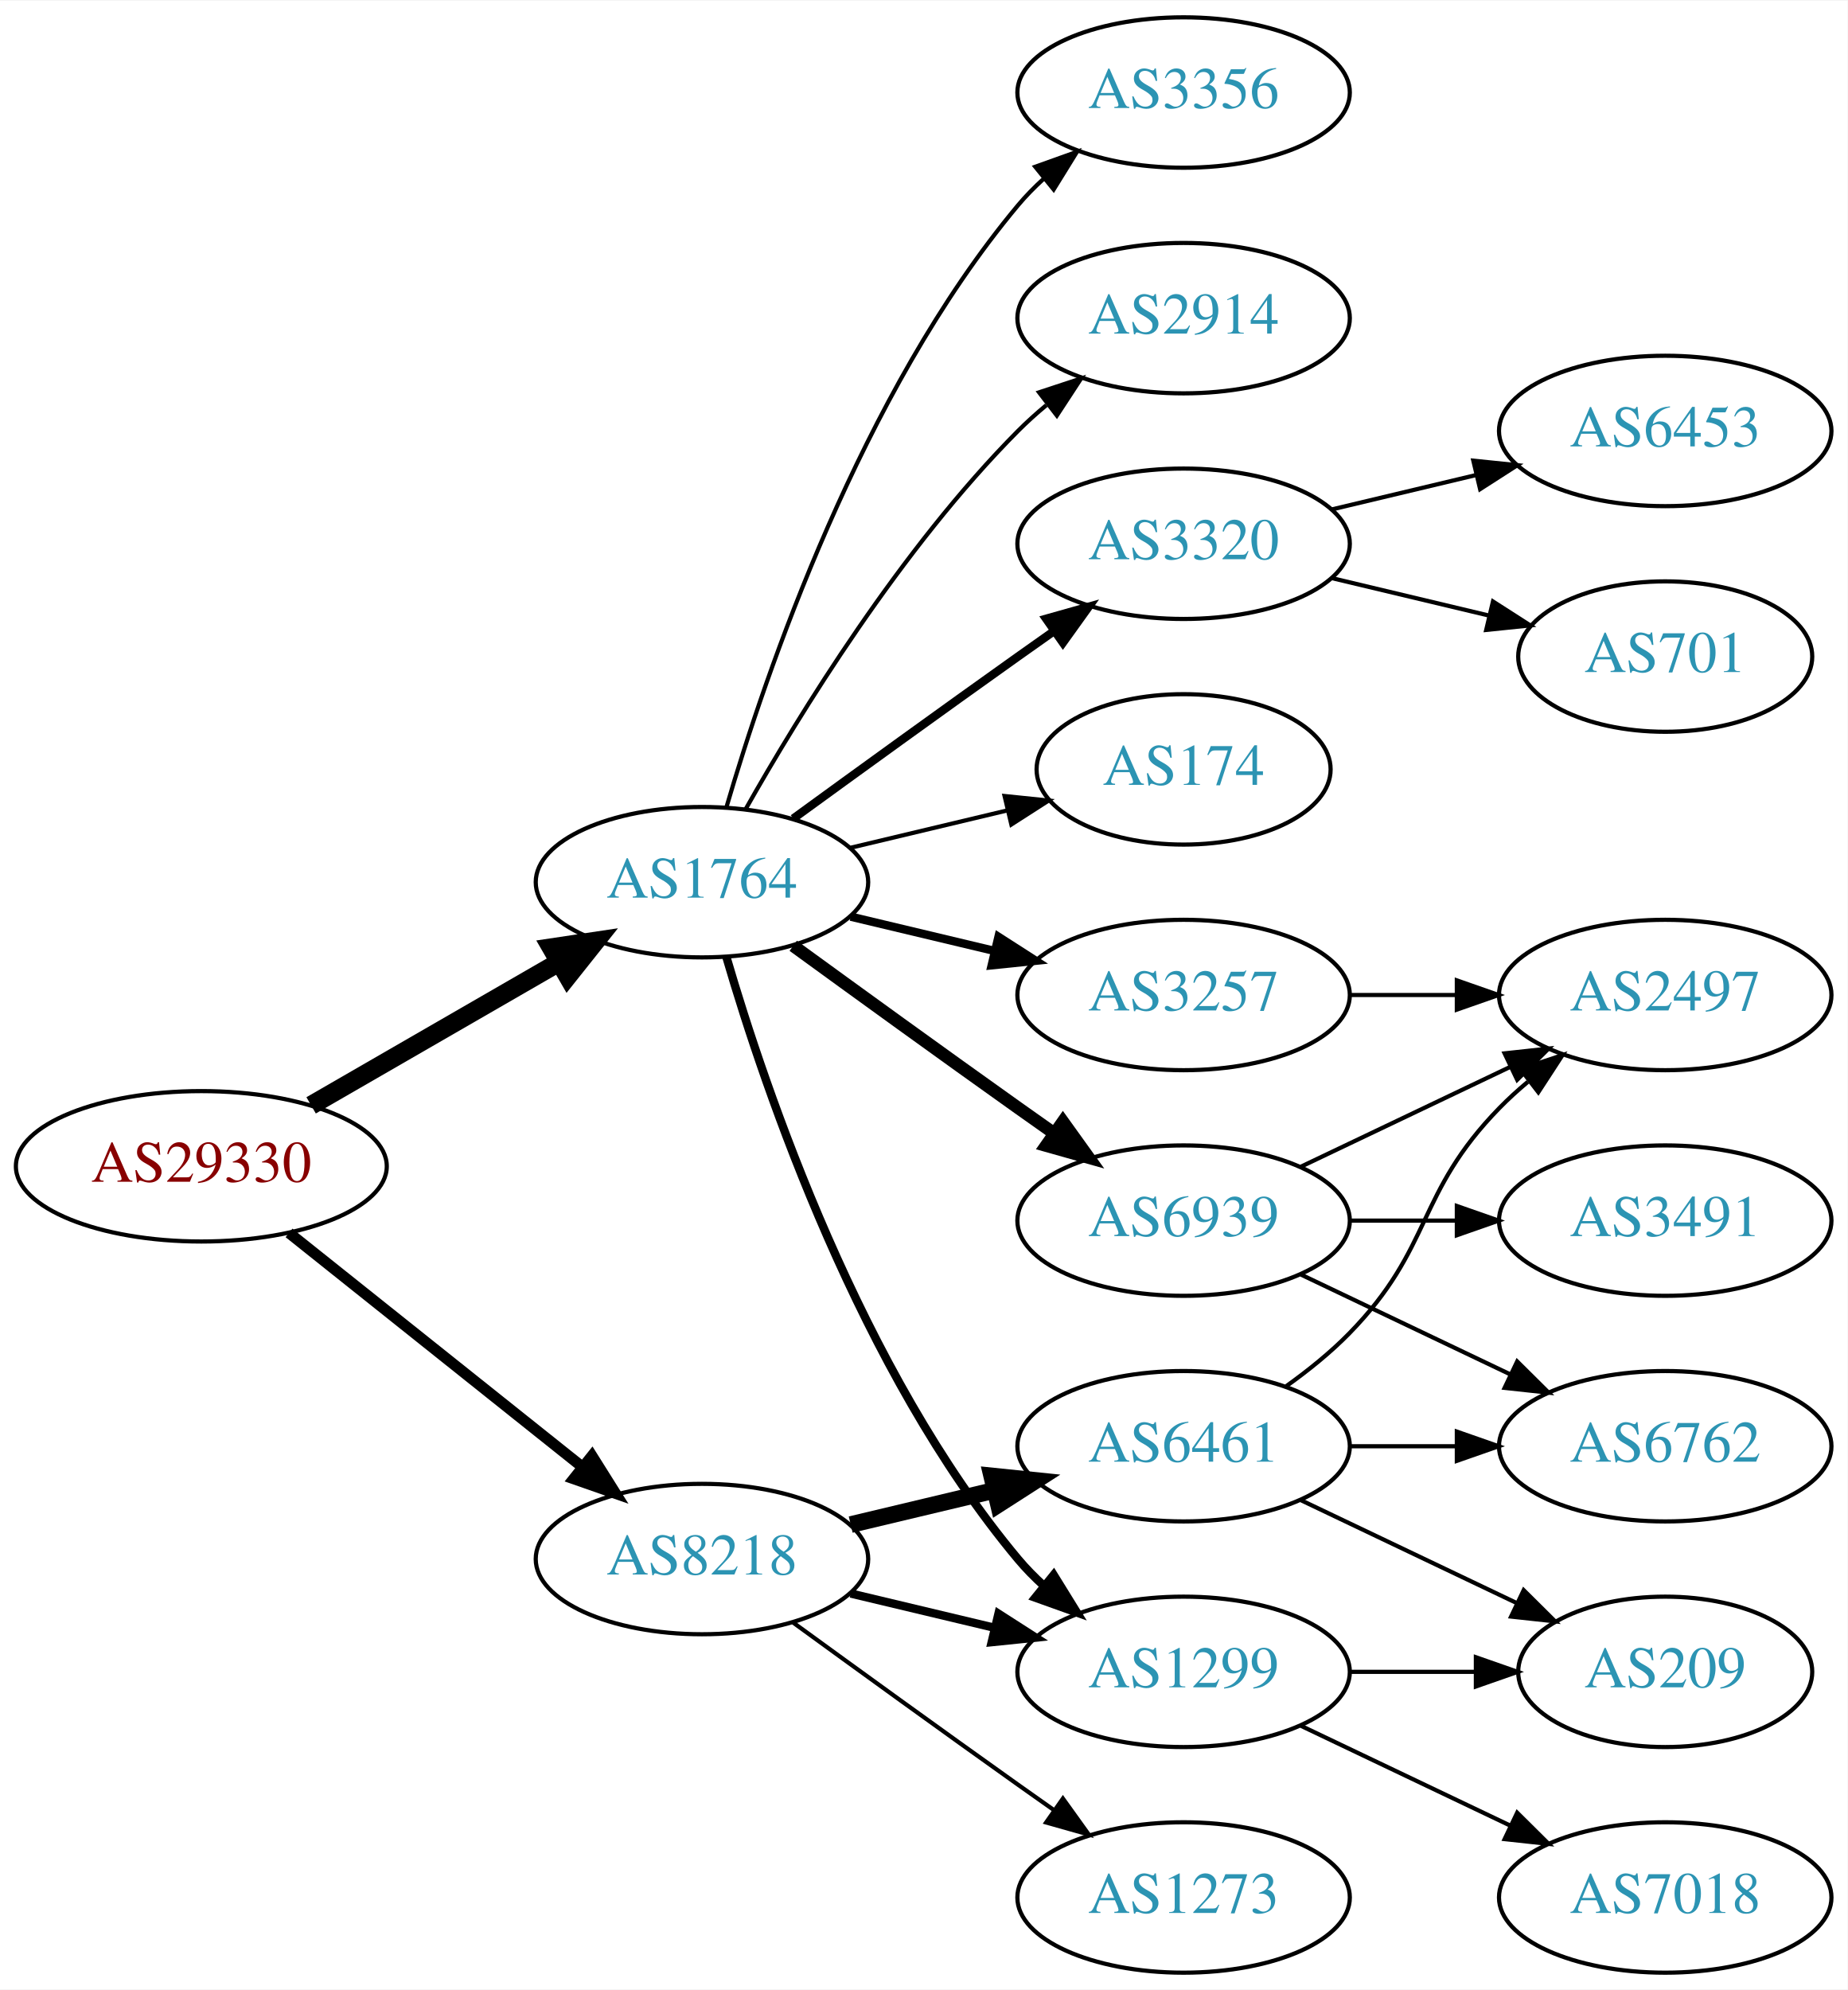
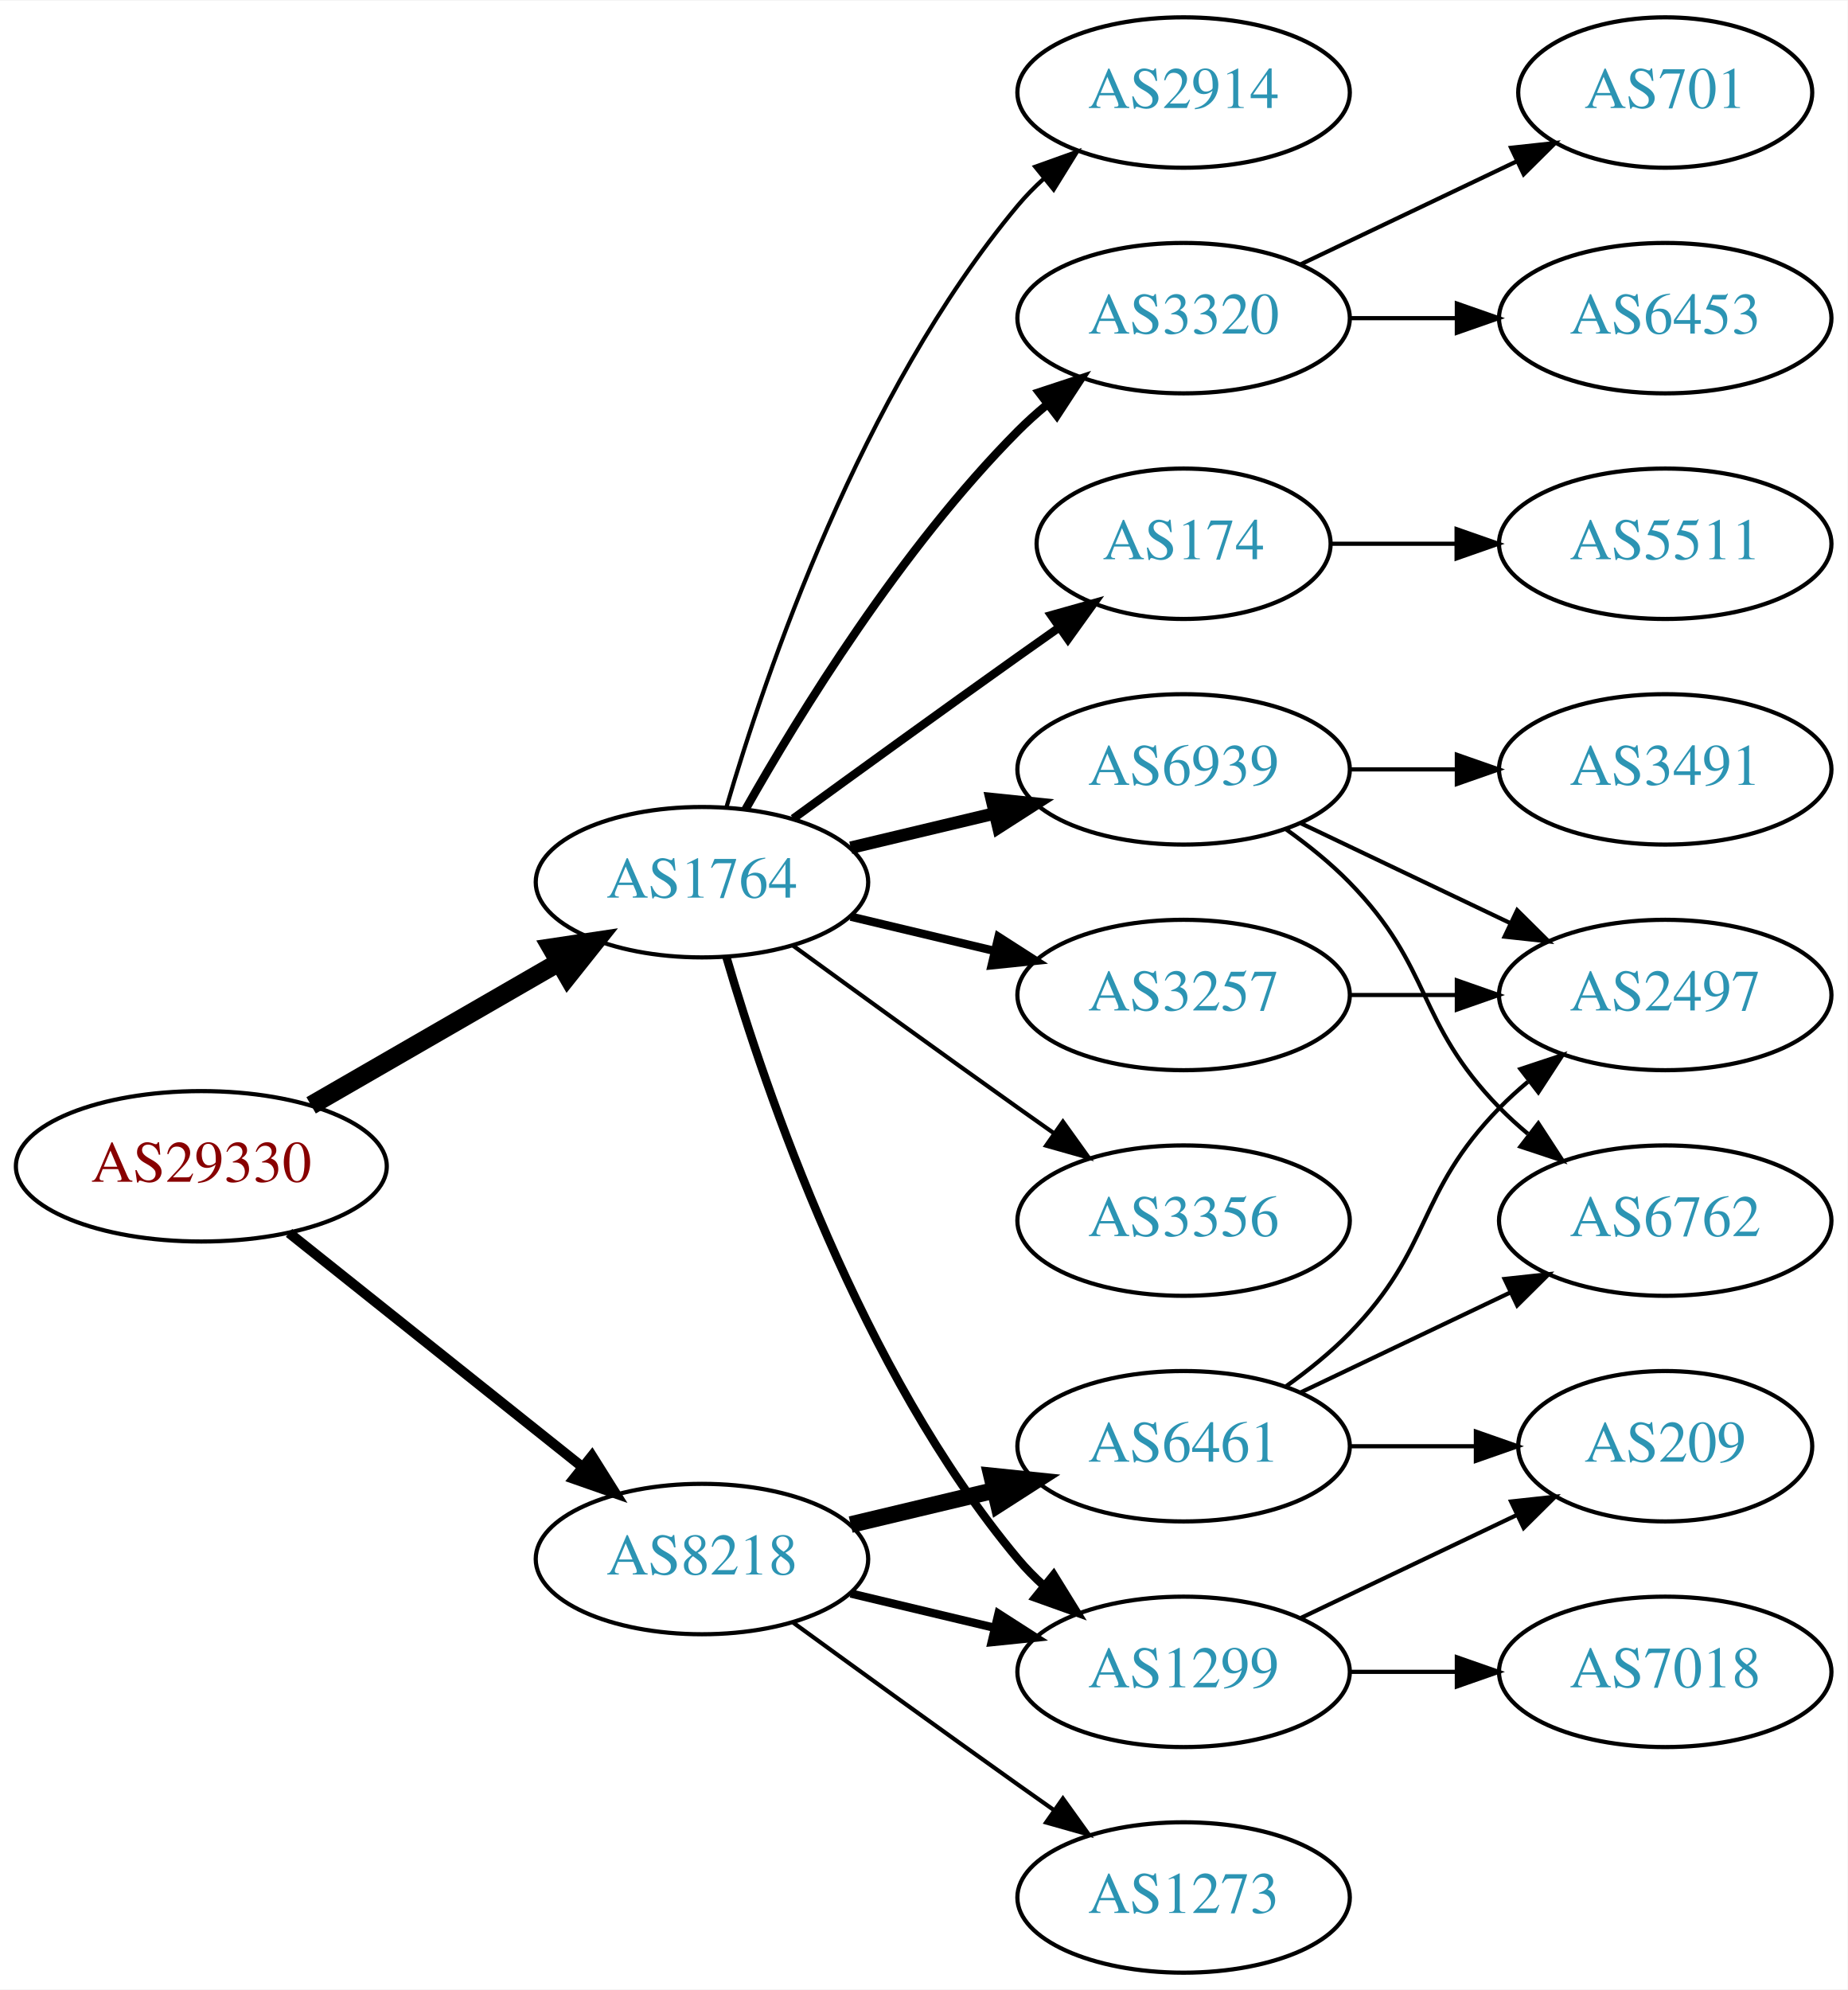
<svg xmlns="http://www.w3.org/2000/svg" xmlns:xlink="http://www.w3.org/1999/xlink" width="442pt" height="476pt" viewBox="0.00 0.00 442.27 476.00">
  <g id="graph0" class="graph" transform="scale(1 1) rotate(0) translate(4 472)">
    <polygon fill="white" stroke="none" points="-4,4 -4,-472 438.271,-472 438.271,4 -4,4" />
    <g id="node1" class="node">
      <g id="a_node1">
        <a xlink:href="/asn/29330" xlink:title="AS29330 ~ NEXTLAYER-IN-A-BOX [AT]">
          <ellipse fill="#ffffff" stroke="black" cx="44.196" cy="-193" rx="44.393" ry="18" />
          <text text-anchor="middle" x="44.196" y="-189.3" font-family="Times,serif" font-size="14.00" fill="#880000">AS29330</text>
        </a>
      </g>
    </g>
    <g id="node2" class="node">
      <g id="a_node2">
        <a xlink:href="/asn/1764" xlink:title="AS1764 ~ NEXTLAYER-AS [AT]">
          <ellipse fill="#ffffff" stroke="black" cx="164.039" cy="-261" rx="39.794" ry="18" />
          <text text-anchor="middle" x="164.039" y="-257.3" font-family="Times,serif" font-size="14.00" fill="#2c94b3">AS1764</text>
        </a>
      </g>
    </g>
    <g id="edge1" class="edge">
      <path fill="none" stroke="black" stroke-width="4.5" d="M70.476,-207.588C87.796,-217.582 110.947,-230.941 129.763,-241.799" />
      <polygon fill="black" stroke="black" stroke-width="4.5" points="127.978,-245.314 138.607,-246.902 131.914,-238.493 127.978,-245.314" />
    </g>
    <g id="node3" class="node">
      <g id="a_node3">
        <a xlink:href="/asn/8218" xlink:title="AS8218 ~ legacy Neotelecoms [FR]">
          <ellipse fill="#ffffff" stroke="black" cx="164.039" cy="-99" rx="39.794" ry="18" />
          <text text-anchor="middle" x="164.039" y="-95.3" font-family="Times,serif" font-size="14.00" fill="#2c94b3">AS8218</text>
        </a>
      </g>
    </g>
    <g id="edge2" class="edge">
-       <path fill="none" stroke="black" stroke-width="2.625" d="M65.186,-177.054C84.518,-161.634 113.969,-138.141 135.512,-120.957" />
-       <polygon fill="black" stroke="black" stroke-width="2.625" points="137.708,-123.682 143.343,-114.71 133.343,-118.21 137.708,-123.682" />
+       <path fill="none" stroke="black" stroke-width="2.423" d="M65.186,-177.054C84.518,-161.634 113.969,-138.141 135.512,-120.957" />
+       <polygon fill="black" stroke="black" stroke-width="2.423" points="137.708,-123.682 143.343,-114.71 133.343,-118.21 137.708,-123.682" />
    </g>
    <g id="node4" class="node">
      <g id="a_node4">
-         <a xlink:href="/asn/174" xlink:title="AS174 ~ Cogent Communications [US]">
-           <ellipse fill="#ffffff" stroke="black" cx="279.332" cy="-288" rx="35.194" ry="18" />
-           <text text-anchor="middle" x="279.332" y="-284.3" font-family="Times,serif" font-size="14.00" fill="#2c94b3">AS174</text>
+         <a xlink:href="/asn/2914" xlink:title="AS2914 ~ NTT America, Inc. [US]">
+           <ellipse fill="#ffffff" stroke="black" cx="279.332" cy="-450" rx="39.794" ry="18" />
+           <text text-anchor="middle" x="279.332" y="-446.3" font-family="Times,serif" font-size="14.00" fill="#2c94b3">AS2914</text>
        </a>
      </g>
    </g>
    <g id="edge3" class="edge">
-       <path fill="none" stroke="black" d="M199.646,-269.248C211.44,-272.058 224.745,-275.229 237.013,-278.153" />
-       <polygon fill="black" stroke="black" points="236.479,-281.624 247.018,-280.537 238.101,-274.814 236.479,-281.624" />
+       <path fill="none" stroke="black" d="M169.913,-279.002C179.227,-310.844 202.043,-377.981 239.685,-423 241.555,-425.237 243.654,-427.374 245.88,-429.396" />
+       <polygon fill="black" stroke="black" points="243.823,-432.234 253.799,-435.804 248.227,-426.793 243.823,-432.234" />
    </g>
    <g id="node5" class="node">
      <g id="a_node5">
+         <a xlink:href="/asn/3320" xlink:title="AS3320 ~ DTAG [DE]">
+           <ellipse fill="#ffffff" stroke="black" cx="279.332" cy="-396" rx="39.794" ry="18" />
+           <text text-anchor="middle" x="279.332" y="-392.3" font-family="Times,serif" font-size="14.00" fill="#2c94b3">AS3320</text>
+         </a>
+       </g>
+     </g>
+     <g id="edge4" class="edge">
+       <path fill="none" stroke="black" stroke-width="2" d="M174.498,-278.49C187.28,-301.096 211.712,-340.886 239.685,-369 241.796,-371.121 244.092,-373.188 246.477,-375.171" />
+       <polygon fill="black" stroke="black" stroke-width="2" points="244.73,-378.242 254.793,-381.556 248.993,-372.69 244.73,-378.242" />
+     </g>
+     <g id="node6" class="node">
+       <g id="a_node6">
+         <a xlink:href="/asn/174" xlink:title="AS174 ~ Cogent Communications [US]">
+           <ellipse fill="#ffffff" stroke="black" cx="279.332" cy="-342" rx="35.194" ry="18" />
+           <text text-anchor="middle" x="279.332" y="-338.3" font-family="Times,serif" font-size="14.00" fill="#2c94b3">AS174</text>
+         </a>
+       </g>
+     </g>
+     <g id="edge5" class="edge">
+       <path fill="none" stroke="black" stroke-width="2" d="M185.887,-276.222C200.821,-287.091 221.435,-302.025 239.685,-315 242.895,-317.282 246.264,-319.661 249.619,-322.018" />
+       <polygon fill="black" stroke="black" stroke-width="2" points="247.631,-324.899 257.83,-327.77 251.647,-319.166 247.631,-324.899" />
+     </g>
+     <g id="node7" class="node">
+       <g id="a_node7">
+         <a xlink:href="/asn/6939" xlink:title="AS6939 ~ Hurricane Electric LLC [US]">
+           <ellipse fill="#ffffff" stroke="black" cx="279.332" cy="-288" rx="39.794" ry="18" />
+           <text text-anchor="middle" x="279.332" y="-284.3" font-family="Times,serif" font-size="14.00" fill="#2c94b3">AS6939</text>
+         </a>
+       </g>
+     </g>
+     <g id="edge6" class="edge">
+       <path fill="none" stroke="black" stroke-width="3" d="M199.646,-269.248C210.517,-271.838 222.671,-274.735 234.114,-277.462" />
+       <polygon fill="black" stroke="black" stroke-width="3" points="233.397,-280.889 243.936,-279.803 235.02,-274.08 233.397,-280.889" />
+     </g>
+     <g id="node8" class="node">
+       <g id="a_node8">
+         <a xlink:href="/asn/3257" xlink:title="AS3257 ~ GTT [DE]">
+           <ellipse fill="#ffffff" stroke="black" cx="279.332" cy="-234" rx="39.794" ry="18" />
+           <text text-anchor="middle" x="279.332" y="-230.3" font-family="Times,serif" font-size="14.00" fill="#2c94b3">AS3257</text>
+         </a>
+       </g>
+     </g>
+     <g id="edge7" class="edge">
+       <path fill="none" stroke="black" stroke-width="2" d="M199.646,-252.752C210.517,-250.162 222.671,-247.265 234.114,-244.538" />
+       <polygon fill="black" stroke="black" stroke-width="2" points="235.02,-247.92 243.936,-242.197 233.397,-241.111 235.02,-247.92" />
+     </g>
+     <g id="node9" class="node">
+       <g id="a_node9">
        <a xlink:href="/asn/1299" xlink:title="AS1299 ~ Telia Carrier [EU]">
          <ellipse fill="#ffffff" stroke="black" cx="279.332" cy="-72" rx="39.794" ry="18" />
          <text text-anchor="middle" x="279.332" y="-68.3" font-family="Times,serif" font-size="14.00" fill="#2c94b3">AS1299</text>
        </a>
      </g>
    </g>
-     <g id="edge4" class="edge">
+     <g id="edge8" class="edge">
      <path fill="none" stroke="black" stroke-width="2" d="M169.913,-242.998C179.227,-211.156 202.043,-144.019 239.685,-99 241.555,-96.763 243.654,-94.626 245.88,-92.604" />
      <polygon fill="black" stroke="black" stroke-width="2" points="248.227,-95.207 253.799,-86.196 243.823,-89.766 248.227,-95.207" />
    </g>
-     <g id="node6" class="node">
-       <g id="a_node6">
-         <a xlink:href="/asn/3320" xlink:title="AS3320 ~ DTAG [DE]">
-           <ellipse fill="#ffffff" stroke="black" cx="279.332" cy="-342" rx="39.794" ry="18" />
-           <text text-anchor="middle" x="279.332" y="-338.3" font-family="Times,serif" font-size="14.00" fill="#2c94b3">AS3320</text>
-         </a>
-       </g>
-     </g>
-     <g id="edge5" class="edge">
-       <path fill="none" stroke="black" stroke-width="2" d="M185.887,-276.222C200.821,-287.091 221.435,-302.025 239.685,-315 242.506,-317.005 245.449,-319.085 248.397,-321.159" />
-       <polygon fill="black" stroke="black" stroke-width="2" points="246.424,-324.05 256.621,-326.926 250.443,-318.319 246.424,-324.05" />
-     </g>
-     <g id="node7" class="node">
-       <g id="a_node7">
-         <a xlink:href="/asn/3257" xlink:title="AS3257 ~ GTT [DE]">
-           <ellipse fill="#ffffff" stroke="black" cx="279.332" cy="-234" rx="39.794" ry="18" />
-           <text text-anchor="middle" x="279.332" y="-230.3" font-family="Times,serif" font-size="14.00" fill="#2c94b3">AS3257</text>
-         </a>
-       </g>
-     </g>
-     <g id="edge6" class="edge">
-       <path fill="none" stroke="black" stroke-width="2" d="M199.646,-252.752C210.517,-250.162 222.671,-247.265 234.114,-244.538" />
-       <polygon fill="black" stroke="black" stroke-width="2" points="235.02,-247.92 243.936,-242.197 233.397,-241.111 235.02,-247.92" />
-     </g>
-     <g id="node8" class="node">
-       <g id="a_node8">
-         <a xlink:href="/asn/6939" xlink:title="AS6939 ~ Hurricane Electric LLC [US]">
-           <ellipse fill="#ffffff" stroke="black" cx="279.332" cy="-180" rx="39.794" ry="18" />
-           <text text-anchor="middle" x="279.332" y="-176.3" font-family="Times,serif" font-size="14.00" fill="#2c94b3">AS6939</text>
-         </a>
-       </g>
-     </g>
-     <g id="edge7" class="edge">
-       <path fill="none" stroke="black" stroke-width="3" d="M185.887,-245.778C200.821,-234.909 221.435,-219.975 239.685,-207 242.506,-204.995 245.449,-202.915 248.397,-200.841" />
-       <polygon fill="black" stroke="black" stroke-width="3" points="250.443,-203.681 256.621,-195.074 246.424,-197.95 250.443,-203.681" />
-     </g>
-     <g id="node9" class="node">
-       <g id="a_node9">
-         <a xlink:href="/asn/3356" xlink:title="AS3356 ~ Level 3 Parent, LLC [US]">
-           <ellipse fill="#ffffff" stroke="black" cx="279.332" cy="-450" rx="39.794" ry="18" />
-           <text text-anchor="middle" x="279.332" y="-446.3" font-family="Times,serif" font-size="14.00" fill="#2c94b3">AS3356</text>
-         </a>
-       </g>
-     </g>
-     <g id="edge8" class="edge">
-       <path fill="none" stroke="black" d="M169.913,-279.002C179.227,-310.844 202.043,-377.981 239.685,-423 241.555,-425.237 243.654,-427.374 245.88,-429.396" />
-       <polygon fill="black" stroke="black" points="243.823,-432.234 253.799,-435.804 248.227,-426.793 243.823,-432.234" />
-     </g>
    <g id="node10" class="node">
      <g id="a_node10">
-         <a xlink:href="/asn/2914" xlink:title="AS2914 ~ NTT America, Inc. [US]">
-           <ellipse fill="#ffffff" stroke="black" cx="279.332" cy="-396" rx="39.794" ry="18" />
-           <text text-anchor="middle" x="279.332" y="-392.3" font-family="Times,serif" font-size="14.00" fill="#2c94b3">AS2914</text>
+         <a xlink:href="/asn/3356" xlink:title="AS3356 ~ Level 3 Parent, LLC [US]">
+           <ellipse fill="#ffffff" stroke="black" cx="279.332" cy="-180" rx="39.794" ry="18" />
+           <text text-anchor="middle" x="279.332" y="-176.3" font-family="Times,serif" font-size="14.00" fill="#2c94b3">AS3356</text>
        </a>
      </g>
    </g>
    <g id="edge9" class="edge">
-       <path fill="none" stroke="black" d="M174.498,-278.49C187.28,-301.096 211.712,-340.886 239.685,-369 241.796,-371.121 244.092,-373.188 246.477,-375.171" />
-       <polygon fill="black" stroke="black" points="244.73,-378.242 254.793,-381.556 248.993,-372.69 244.73,-378.242" />
-     </g>
-     <g id="edge19" class="edge">
+       <path fill="none" stroke="black" d="M185.887,-245.778C200.821,-234.909 221.435,-219.975 239.685,-207 242.506,-204.995 245.449,-202.915 248.397,-200.841" />
+       <polygon fill="black" stroke="black" points="250.443,-203.681 256.621,-195.074 246.424,-197.95 250.443,-203.681" />
+     </g>
+     <g id="edge21" class="edge">
      <path fill="none" stroke="black" stroke-width="2" d="M199.646,-90.752C210.517,-88.162 222.671,-85.265 234.114,-82.538" />
      <polygon fill="black" stroke="black" stroke-width="2" points="235.02,-85.92 243.936,-80.197 233.397,-79.111 235.02,-85.92" />
    </g>
-     <g id="node18" class="node">
-       <g id="a_node18">
+     <g id="node19" class="node">
+       <g id="a_node19">
        <a xlink:href="/asn/1273" xlink:title="AS1273 ~ Vodafone Group PLC [EU]">
          <ellipse fill="#ffffff" stroke="black" cx="279.332" cy="-18" rx="39.794" ry="18" />
          <text text-anchor="middle" x="279.332" y="-14.3" font-family="Times,serif" font-size="14.00" fill="#2c94b3">AS1273</text>
        </a>
      </g>
    </g>
-     <g id="edge18" class="edge">
+     <g id="edge19" class="edge">
      <path fill="none" stroke="black" d="M185.887,-83.778C200.821,-72.909 221.435,-57.975 239.685,-45 242.506,-42.995 245.449,-40.915 248.397,-38.841" />
      <polygon fill="black" stroke="black" points="250.443,-41.681 256.621,-33.074 246.424,-35.95 250.443,-41.681" />
    </g>
-     <g id="node19" class="node">
-       <g id="a_node19">
+     <g id="node20" class="node">
+       <g id="a_node20">
        <a xlink:href="/asn/6461" xlink:title="AS6461 ~ Zayo Bandwidth [US]">
          <ellipse fill="#ffffff" stroke="black" cx="279.332" cy="-126" rx="39.794" ry="18" />
          <text text-anchor="middle" x="279.332" y="-122.3" font-family="Times,serif" font-size="14.00" fill="#2c94b3">AS6461</text>
        </a>
      </g>
    </g>
    <g id="edge20" class="edge">
      <path fill="none" stroke="black" stroke-width="4" d="M199.646,-107.248C210.517,-109.838 222.671,-112.735 234.114,-115.462" />
      <polygon fill="black" stroke="black" stroke-width="4" points="233.397,-118.889 243.936,-117.803 235.02,-112.08 233.397,-118.889" />
    </g>
    <g id="node11" class="node">
      <g id="a_node11">
-         <a xlink:href="/asn/209" xlink:title="AS209 ~ CenturyLink Communications, LLC [US]">
-           <ellipse fill="#ffffff" stroke="black" cx="394.625" cy="-72" rx="35.194" ry="18" />
-           <text text-anchor="middle" x="394.625" y="-68.3" font-family="Times,serif" font-size="14.00" fill="#2c94b3">AS209</text>
+         <a xlink:href="/asn/6453" xlink:title="AS6453 ~ TATA COMMUNICATIONS (AMERICA) INC [US]">
+           <ellipse fill="#ffffff" stroke="black" cx="394.625" cy="-396" rx="39.794" ry="18" />
+           <text text-anchor="middle" x="394.625" y="-392.3" font-family="Times,serif" font-size="14.00" fill="#2c94b3">AS6453</text>
        </a>
      </g>
    </g>
    <g id="edge10" class="edge">
-       <path fill="none" stroke="black" d="M319.004,-72C328.709,-72 339.2,-72 349.163,-72" />
-       <polygon fill="black" stroke="black" points="349.299,-75.5 359.299,-72 349.299,-68.5 349.299,-75.5" />
+       <path fill="none" stroke="black" d="M319.004,-396C327.207,-396 335.971,-396 344.503,-396" />
+       <polygon fill="black" stroke="black" points="344.742,-399.5 354.742,-396 344.742,-392.5 344.742,-399.5" />
    </g>
    <g id="node12" class="node">
      <g id="a_node12">
-         <a xlink:href="/asn/7018" xlink:title="AS7018 ~ AT&amp;T Services, Inc. [US]">
-           <ellipse fill="#ffffff" stroke="black" cx="394.625" cy="-18" rx="39.794" ry="18" />
-           <text text-anchor="middle" x="394.625" y="-14.3" font-family="Times,serif" font-size="14.00" fill="#2c94b3">AS7018</text>
+         <a xlink:href="/asn/701" xlink:title="AS701 ~ UUNET [US]">
+           <ellipse fill="#ffffff" stroke="black" cx="394.625" cy="-450" rx="35.194" ry="18" />
+           <text text-anchor="middle" x="394.625" y="-446.3" font-family="Times,serif" font-size="14.00" fill="#2c94b3">AS701</text>
        </a>
      </g>
    </g>
    <g id="edge11" class="edge">
-       <path fill="none" stroke="black" d="M307.468,-59.066C322.462,-51.919 341.283,-42.948 357.506,-35.215" />
-       <polygon fill="black" stroke="black" points="359.188,-38.291 366.71,-30.829 356.177,-31.972 359.188,-38.291" />
+       <path fill="none" stroke="black" d="M307.468,-408.934C322.9,-416.29 342.385,-425.577 358.92,-433.459" />
+       <polygon fill="black" stroke="black" points="357.729,-436.768 368.262,-437.911 360.741,-430.449 357.729,-436.768" />
    </g>
    <g id="node13" class="node">
      <g id="a_node13">
-         <a xlink:href="/asn/701" xlink:title="AS701 ~ UUNET [US]">
-           <ellipse fill="#ffffff" stroke="black" cx="394.625" cy="-315" rx="35.194" ry="18" />
-           <text text-anchor="middle" x="394.625" y="-311.3" font-family="Times,serif" font-size="14.00" fill="#2c94b3">AS701</text>
+         <a xlink:href="/asn/5511" xlink:title="AS5511 ~ Orange S.A. [FR]">
+           <ellipse fill="#ffffff" stroke="black" cx="394.625" cy="-342" rx="39.794" ry="18" />
+           <text text-anchor="middle" x="394.625" y="-338.3" font-family="Times,serif" font-size="14.00" fill="#2c94b3">AS5511</text>
        </a>
      </g>
    </g>
    <g id="edge12" class="edge">
-       <path fill="none" stroke="black" d="M314.939,-333.752C326.733,-330.942 340.038,-327.771 352.306,-324.847" />
-       <polygon fill="black" stroke="black" points="353.394,-328.186 362.311,-322.463 351.772,-321.376 353.394,-328.186" />
+       <path fill="none" stroke="black" d="M314.631,-342C324.008,-342 334.358,-342 344.393,-342" />
+       <polygon fill="black" stroke="black" points="344.681,-345.5 354.681,-342 344.681,-338.5 344.681,-345.5" />
    </g>
    <g id="node14" class="node">
      <g id="a_node14">
-         <a xlink:href="/asn/6453" xlink:title="AS6453 ~ TATA COMMUNICATIONS (AMERICA) INC [US]">
-           <ellipse fill="#ffffff" stroke="black" cx="394.625" cy="-369" rx="39.794" ry="18" />
-           <text text-anchor="middle" x="394.625" y="-365.3" font-family="Times,serif" font-size="14.00" fill="#2c94b3">AS6453</text>
+         <a xlink:href="/asn/6762" xlink:title="AS6762 ~ TELECOM ITALIA SPARKLE S.p.A. [IT]">
+           <ellipse fill="#ffffff" stroke="black" cx="394.625" cy="-180" rx="39.794" ry="18" />
+           <text text-anchor="middle" x="394.625" y="-176.3" font-family="Times,serif" font-size="14.00" fill="#2c94b3">AS6762</text>
        </a>
      </g>
    </g>
    <g id="edge13" class="edge">
-       <path fill="none" stroke="black" d="M314.939,-350.248C325.81,-352.838 337.964,-355.735 349.407,-358.462" />
-       <polygon fill="black" stroke="black" points="348.69,-361.889 359.229,-360.803 350.313,-355.08 348.69,-361.889" />
+       <path fill="none" stroke="black" d="M303.926,-273.611C309.182,-269.852 314.513,-265.563 318.978,-261 339.151,-240.383 334.806,-227.617 354.978,-207 357.071,-204.861 359.354,-202.782 361.731,-200.79" />
+       <polygon fill="black" stroke="black" points="364.249,-203.268 370.031,-194.389 359.974,-197.725 364.249,-203.268" />
    </g>
    <g id="node15" class="node">
      <g id="a_node15">
+         <a xlink:href="/asn/3491" xlink:title="AS3491 ~ PCCW Global, Inc. [US]">
+           <ellipse fill="#ffffff" stroke="black" cx="394.625" cy="-288" rx="39.794" ry="18" />
+           <text text-anchor="middle" x="394.625" y="-284.3" font-family="Times,serif" font-size="14.00" fill="#2c94b3">AS3491</text>
+         </a>
+       </g>
+     </g>
+     <g id="edge14" class="edge">
+       <path fill="none" stroke="black" d="M319.004,-288C327.207,-288 335.971,-288 344.503,-288" />
+       <polygon fill="black" stroke="black" points="344.742,-291.5 354.742,-288 344.742,-284.5 344.742,-291.5" />
+     </g>
+     <g id="node16" class="node">
+       <g id="a_node16">
        <a xlink:href="/asn/2497" xlink:title="AS2497 ~ Internet Initiative Japan Inc. [JP]">
          <ellipse fill="#ffffff" stroke="black" cx="394.625" cy="-234" rx="39.794" ry="18" />
          <text text-anchor="middle" x="394.625" y="-230.3" font-family="Times,serif" font-size="14.00" fill="#2c94b3">AS2497</text>
        </a>
      </g>
    </g>
-     <g id="edge14" class="edge">
+     <g id="edge15" class="edge">
+       <path fill="none" stroke="black" d="M307.468,-275.066C322.462,-267.919 341.283,-258.948 357.506,-251.215" />
+       <polygon fill="black" stroke="black" points="359.188,-254.291 366.71,-246.829 356.177,-247.972 359.188,-254.291" />
+     </g>
+     <g id="edge18" class="edge">
      <path fill="none" stroke="black" d="M319.004,-234C327.207,-234 335.971,-234 344.503,-234" />
      <polygon fill="black" stroke="black" points="344.742,-237.5 354.742,-234 344.742,-230.5 344.742,-237.5" />
    </g>
-     <g id="edge15" class="edge">
-       <path fill="none" stroke="black" d="M307.468,-192.934C322.462,-200.081 341.283,-209.052 357.506,-216.785" />
-       <polygon fill="black" stroke="black" points="356.177,-220.028 366.71,-221.171 359.188,-213.709 356.177,-220.028" />
-     </g>
-     <g id="node16" class="node">
-       <g id="a_node16">
-         <a xlink:href="/asn/6762" xlink:title="AS6762 ~ TELECOM ITALIA SPARKLE S.p.A. [IT]">
-           <ellipse fill="#ffffff" stroke="black" cx="394.625" cy="-126" rx="39.794" ry="18" />
-           <text text-anchor="middle" x="394.625" y="-122.3" font-family="Times,serif" font-size="14.00" fill="#2c94b3">AS6762</text>
-         </a>
-       </g>
-     </g>
-     <g id="edge16" class="edge">
-       <path fill="none" stroke="black" d="M307.468,-167.066C322.462,-159.919 341.283,-150.948 357.506,-143.215" />
-       <polygon fill="black" stroke="black" points="359.188,-146.291 366.71,-138.829 356.177,-139.972 359.188,-146.291" />
-     </g>
    <g id="node17" class="node">
      <g id="a_node17">
-         <a xlink:href="/asn/3491" xlink:title="AS3491 ~ PCCW Global, Inc. [US]">
-           <ellipse fill="#ffffff" stroke="black" cx="394.625" cy="-180" rx="39.794" ry="18" />
-           <text text-anchor="middle" x="394.625" y="-176.3" font-family="Times,serif" font-size="14.00" fill="#2c94b3">AS3491</text>
+         <a xlink:href="/asn/209" xlink:title="AS209 ~ CenturyLink Communications, LLC [US]">
+           <ellipse fill="#ffffff" stroke="black" cx="394.625" cy="-126" rx="35.194" ry="18" />
+           <text text-anchor="middle" x="394.625" y="-122.3" font-family="Times,serif" font-size="14.00" fill="#2c94b3">AS209</text>
+         </a>
+       </g>
+     </g>
+     <g id="edge16" class="edge">
+       <path fill="none" stroke="black" d="M307.468,-84.934C322.9,-92.29 342.385,-101.577 358.92,-109.459" />
+       <polygon fill="black" stroke="black" points="357.729,-112.768 368.262,-113.911 360.741,-106.449 357.729,-112.768" />
+     </g>
+     <g id="node18" class="node">
+       <g id="a_node18">
+         <a xlink:href="/asn/7018" xlink:title="AS7018 ~ AT&amp;T Services, Inc. [US]">
+           <ellipse fill="#ffffff" stroke="black" cx="394.625" cy="-72" rx="39.794" ry="18" />
+           <text text-anchor="middle" x="394.625" y="-68.3" font-family="Times,serif" font-size="14.00" fill="#2c94b3">AS7018</text>
        </a>
      </g>
    </g>
    <g id="edge17" class="edge">
-       <path fill="none" stroke="black" d="M319.004,-180C327.207,-180 335.971,-180 344.503,-180" />
-       <polygon fill="black" stroke="black" points="344.742,-183.5 354.742,-180 344.742,-176.5 344.742,-183.5" />
+       <path fill="none" stroke="black" d="M319.004,-72C327.207,-72 335.971,-72 344.503,-72" />
+       <polygon fill="black" stroke="black" points="344.742,-75.5 354.742,-72 344.742,-68.5 344.742,-75.5" />
+     </g>
+     <g id="edge23" class="edge">
+       <path fill="none" stroke="black" d="M307.468,-138.934C322.462,-146.081 341.283,-155.052 357.506,-162.785" />
+       <polygon fill="black" stroke="black" points="356.177,-166.028 366.71,-167.171 359.188,-159.709 356.177,-166.028" />
    </g>
    <g id="edge22" class="edge">
-       <path fill="none" stroke="black" d="M307.468,-113.066C322.9,-105.71 342.385,-96.423 358.92,-88.541" />
-       <polygon fill="black" stroke="black" points="360.741,-91.551 368.262,-84.089 357.729,-85.232 360.741,-91.551" />
-     </g>
-     <g id="edge23" class="edge">
      <path fill="none" stroke="black" d="M303.926,-140.389C309.182,-144.148 314.513,-148.437 318.978,-153 339.151,-173.617 334.806,-186.383 354.978,-207 357.071,-209.139 359.354,-211.218 361.731,-213.21" />
      <polygon fill="black" stroke="black" points="359.974,-216.275 370.031,-219.611 364.249,-210.732 359.974,-216.275" />
    </g>
-     <g id="edge21" class="edge">
-       <path fill="none" stroke="black" d="M319.004,-126C327.207,-126 335.971,-126 344.503,-126" />
-       <polygon fill="black" stroke="black" points="344.742,-129.5 354.742,-126 344.742,-122.5 344.742,-129.5" />
+     <g id="edge24" class="edge">
+       <path fill="none" stroke="black" d="M319.004,-126C328.709,-126 339.2,-126 349.163,-126" />
+       <polygon fill="black" stroke="black" points="349.299,-129.5 359.299,-126 349.299,-122.5 349.299,-129.5" />
    </g>
  </g>
</svg>
